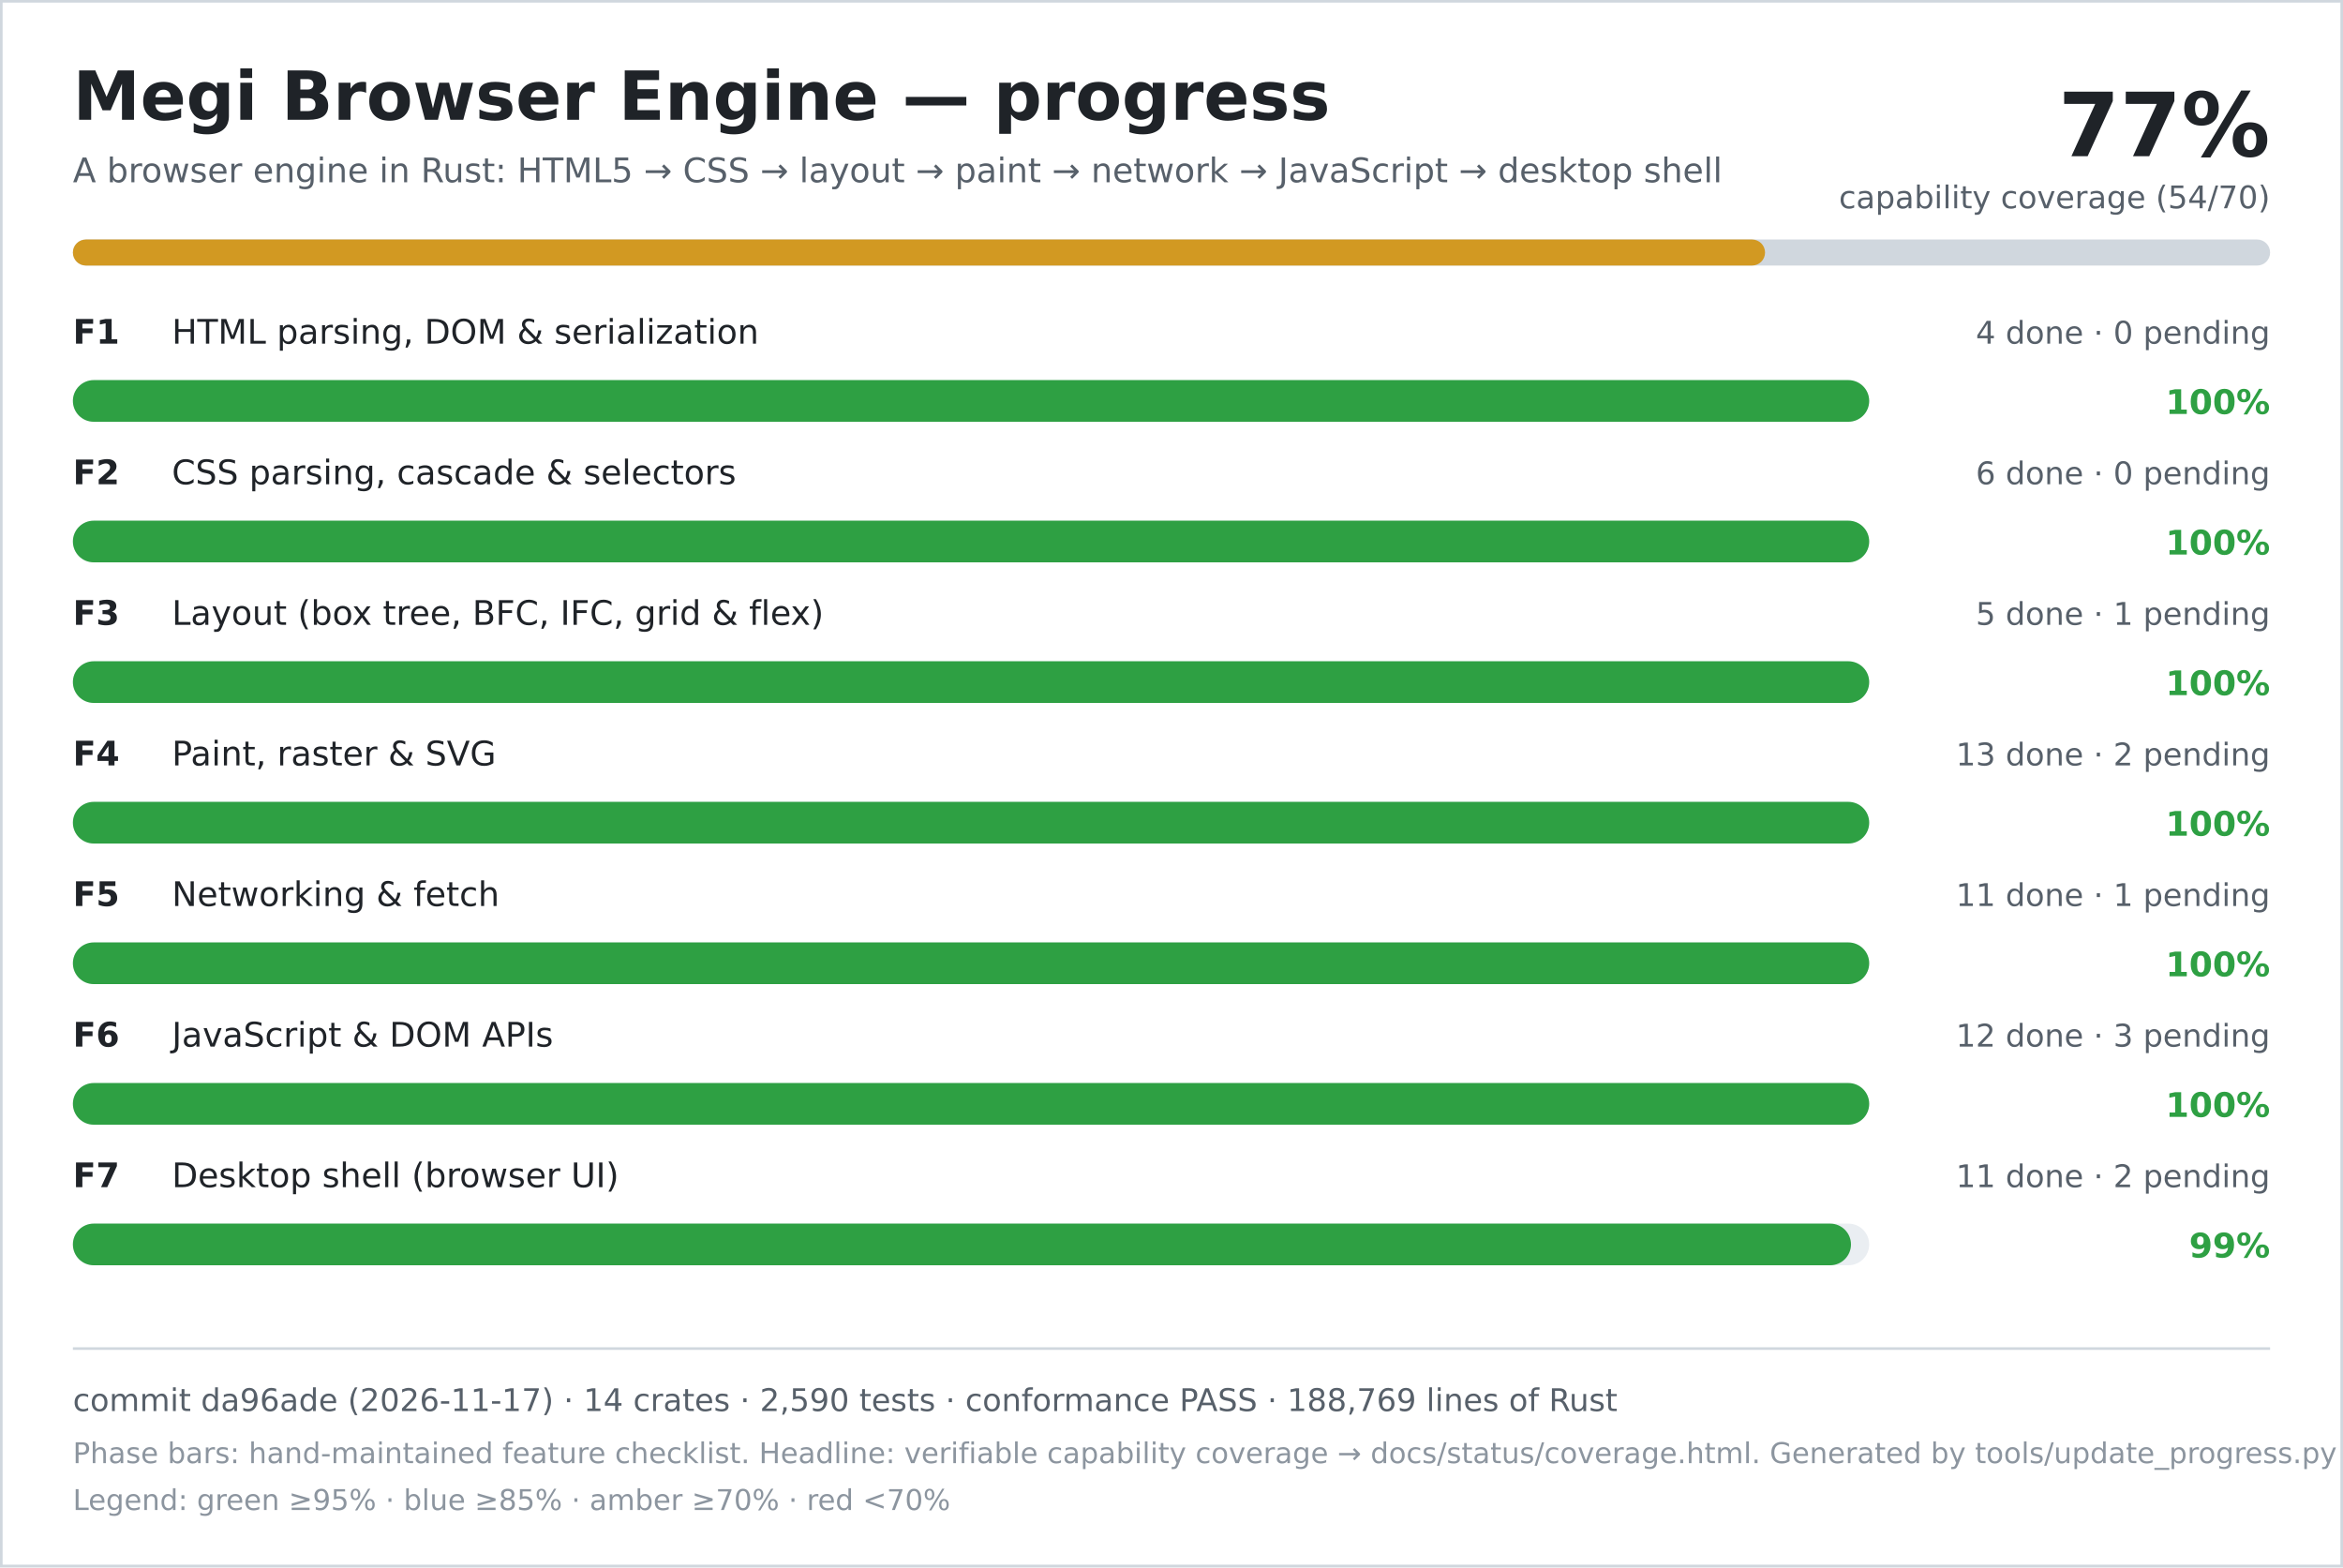
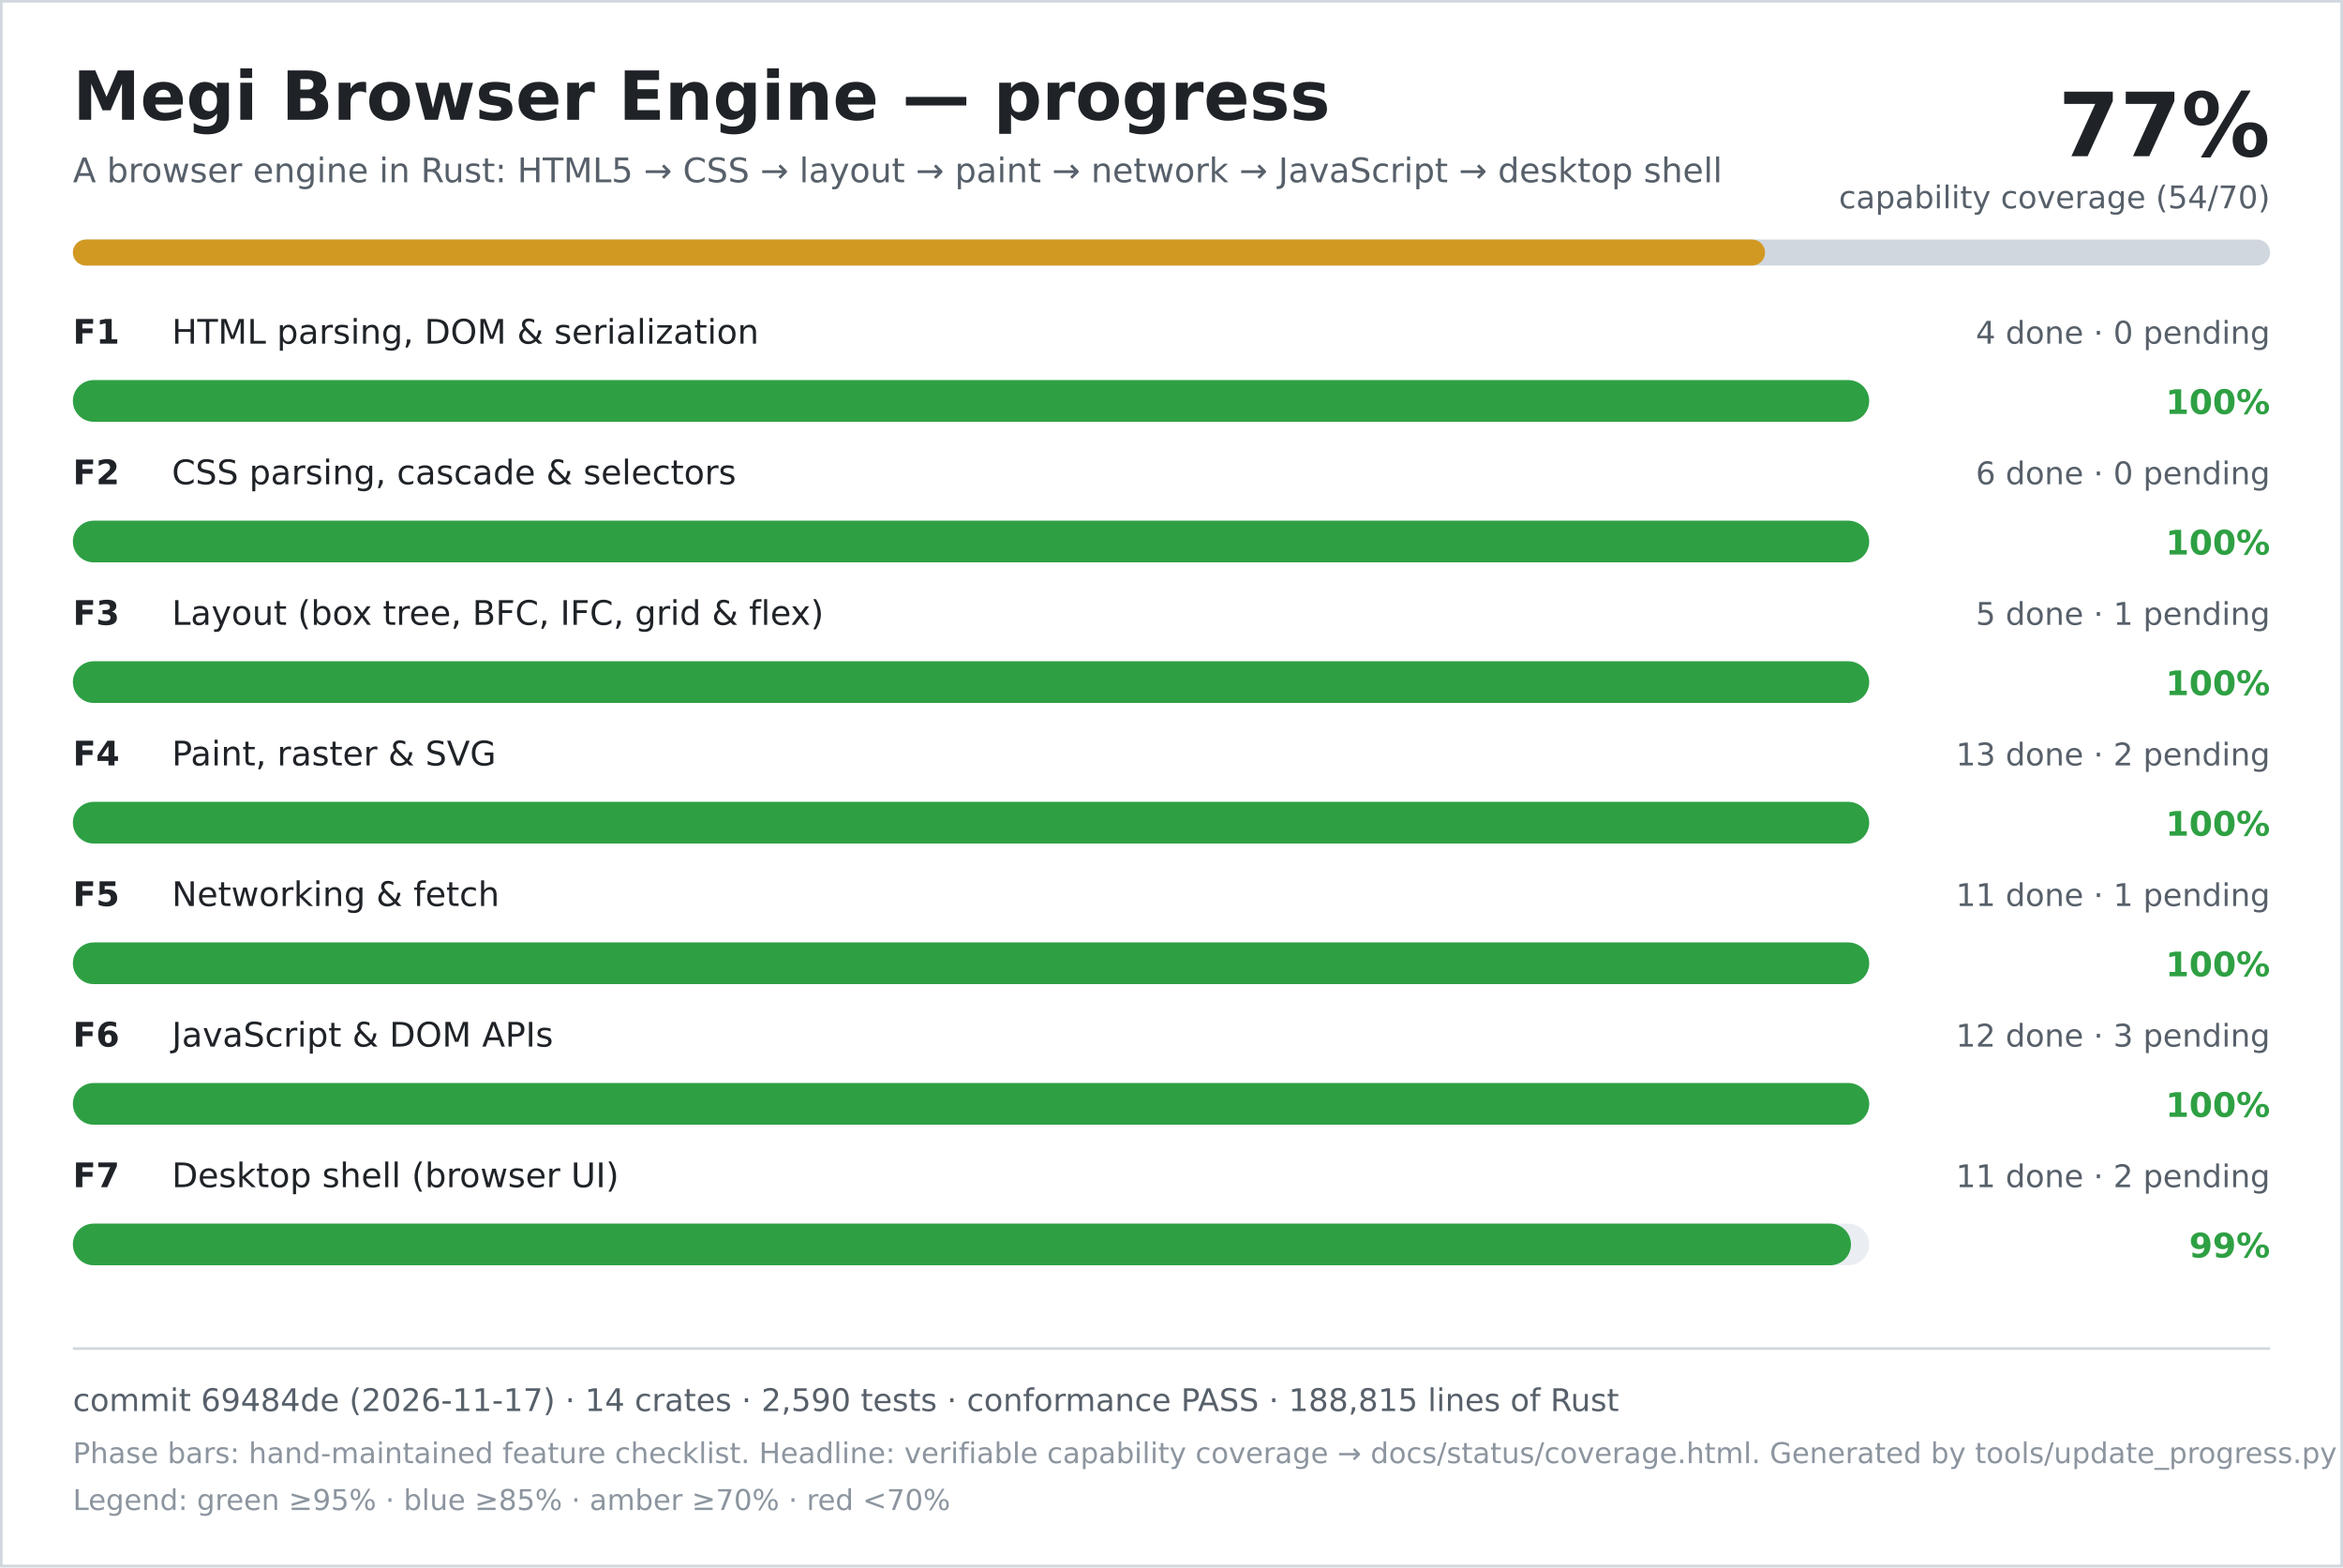
<svg xmlns="http://www.w3.org/2000/svg" width="900" height="602" viewBox="0 0 900 602" role="img" aria-labelledby="title desc">
  <rect width="900" height="602" fill="#ffffff" />
  <rect x="0.5" y="0.5" width="899" height="601" fill="none" stroke="#d0d7de" />
  <text x="28" y="46" font-family="DejaVu Sans, Verdana, sans-serif" font-size="26" font-weight="700" fill="#1f2328">Megi Browser Engine — progress</text>
  <text x="28" y="70" font-family="DejaVu Sans, Verdana, sans-serif" font-size="13" fill="#57606a">A browser engine in Rust: HTML5 → CSS → layout → paint → network → JavaScript → desktop shell</text>
  <text x="872" y="60" text-anchor="end" font-family="DejaVu Sans, Verdana, sans-serif" font-size="34" font-weight="700" fill="#1f2328">77%</text>
  <text x="872" y="80" text-anchor="end" font-family="DejaVu Sans, Verdana, sans-serif" font-size="12" fill="#57606a">capability coverage (54/70)</text>
  <rect x="28" y="92" width="844" height="10" rx="5" fill="#d0d7de" />
  <rect x="28" y="92" width="650" height="10" rx="5" fill="#d29922" />
  <text x="28" y="132" font-family="DejaVu Sans, Verdana, sans-serif" font-size="13" font-weight="700" fill="#1f2328">F1</text>
  <text x="66" y="132" font-family="DejaVu Sans, Verdana, sans-serif" font-size="13" fill="#1f2328">HTML parsing, DOM &amp; serialization</text>
  <text x="872" y="132" text-anchor="end" font-family="DejaVu Sans, Verdana, sans-serif" font-size="12" fill="#57606a">4 done · 0 pending</text>
  <rect x="28" y="146" width="690" height="16" rx="8" fill="#eaeef2" />
  <rect x="28" y="146" width="690" height="16" rx="8" fill="#2ea043" />
  <text x="872" y="159" text-anchor="end" font-family="DejaVu Sans, Verdana, sans-serif" font-size="13" font-weight="700" fill="#2ea043">100%</text>
  <text x="28" y="186" font-family="DejaVu Sans, Verdana, sans-serif" font-size="13" font-weight="700" fill="#1f2328">F2</text>
  <text x="66" y="186" font-family="DejaVu Sans, Verdana, sans-serif" font-size="13" fill="#1f2328">CSS parsing, cascade &amp; selectors</text>
  <text x="872" y="186" text-anchor="end" font-family="DejaVu Sans, Verdana, sans-serif" font-size="12" fill="#57606a">6 done · 0 pending</text>
  <rect x="28" y="200" width="690" height="16" rx="8" fill="#eaeef2" />
  <rect x="28" y="200" width="690" height="16" rx="8" fill="#2ea043" />
  <text x="872" y="213" text-anchor="end" font-family="DejaVu Sans, Verdana, sans-serif" font-size="13" font-weight="700" fill="#2ea043">100%</text>
  <text x="28" y="240" font-family="DejaVu Sans, Verdana, sans-serif" font-size="13" font-weight="700" fill="#1f2328">F3</text>
  <text x="66" y="240" font-family="DejaVu Sans, Verdana, sans-serif" font-size="13" fill="#1f2328">Layout (box tree, BFC, IFC, grid &amp; flex)</text>
  <text x="872" y="240" text-anchor="end" font-family="DejaVu Sans, Verdana, sans-serif" font-size="12" fill="#57606a">5 done · 1 pending</text>
  <rect x="28" y="254" width="690" height="16" rx="8" fill="#eaeef2" />
  <rect x="28" y="254" width="690" height="16" rx="8" fill="#2ea043" />
  <text x="872" y="267" text-anchor="end" font-family="DejaVu Sans, Verdana, sans-serif" font-size="13" font-weight="700" fill="#2ea043">100%</text>
  <text x="28" y="294" font-family="DejaVu Sans, Verdana, sans-serif" font-size="13" font-weight="700" fill="#1f2328">F4</text>
  <text x="66" y="294" font-family="DejaVu Sans, Verdana, sans-serif" font-size="13" fill="#1f2328">Paint, raster &amp; SVG</text>
  <text x="872" y="294" text-anchor="end" font-family="DejaVu Sans, Verdana, sans-serif" font-size="12" fill="#57606a">13 done · 2 pending</text>
  <rect x="28" y="308" width="690" height="16" rx="8" fill="#eaeef2" />
  <rect x="28" y="308" width="690" height="16" rx="8" fill="#2ea043" />
  <text x="872" y="321" text-anchor="end" font-family="DejaVu Sans, Verdana, sans-serif" font-size="13" font-weight="700" fill="#2ea043">100%</text>
  <text x="28" y="348" font-family="DejaVu Sans, Verdana, sans-serif" font-size="13" font-weight="700" fill="#1f2328">F5</text>
  <text x="66" y="348" font-family="DejaVu Sans, Verdana, sans-serif" font-size="13" fill="#1f2328">Networking &amp; fetch</text>
  <text x="872" y="348" text-anchor="end" font-family="DejaVu Sans, Verdana, sans-serif" font-size="12" fill="#57606a">11 done · 1 pending</text>
  <rect x="28" y="362" width="690" height="16" rx="8" fill="#eaeef2" />
  <rect x="28" y="362" width="690" height="16" rx="8" fill="#2ea043" />
  <text x="872" y="375" text-anchor="end" font-family="DejaVu Sans, Verdana, sans-serif" font-size="13" font-weight="700" fill="#2ea043">100%</text>
  <text x="28" y="402" font-family="DejaVu Sans, Verdana, sans-serif" font-size="13" font-weight="700" fill="#1f2328">F6</text>
  <text x="66" y="402" font-family="DejaVu Sans, Verdana, sans-serif" font-size="13" fill="#1f2328">JavaScript &amp; DOM APIs</text>
  <text x="872" y="402" text-anchor="end" font-family="DejaVu Sans, Verdana, sans-serif" font-size="12" fill="#57606a">12 done · 3 pending</text>
  <rect x="28" y="416" width="690" height="16" rx="8" fill="#eaeef2" />
  <rect x="28" y="416" width="690" height="16" rx="8" fill="#2ea043" />
  <text x="872" y="429" text-anchor="end" font-family="DejaVu Sans, Verdana, sans-serif" font-size="13" font-weight="700" fill="#2ea043">100%</text>
  <text x="28" y="456" font-family="DejaVu Sans, Verdana, sans-serif" font-size="13" font-weight="700" fill="#1f2328">F7</text>
  <text x="66" y="456" font-family="DejaVu Sans, Verdana, sans-serif" font-size="13" fill="#1f2328">Desktop shell (browser UI)</text>
  <text x="872" y="456" text-anchor="end" font-family="DejaVu Sans, Verdana, sans-serif" font-size="12" fill="#57606a">11 done · 2 pending</text>
  <rect x="28" y="470" width="690" height="16" rx="8" fill="#eaeef2" />
  <rect x="28" y="470" width="683" height="16" rx="8" fill="#2ea043" />
  <text x="872" y="483" text-anchor="end" font-family="DejaVu Sans, Verdana, sans-serif" font-size="13" font-weight="700" fill="#2ea043">99%</text>
  <line x1="28" y1="518" x2="872" y2="518" stroke="#d0d7de" />
-   <text x="28" y="542" font-family="DejaVu Sans, Verdana, sans-serif" font-size="12" fill="#57606a">commit da96ade (2026-11-17) · 14 crates · 2,590 tests · conformance PASS · 188,769 lines of Rust</text>
+   <text x="28" y="542" font-family="DejaVu Sans, Verdana, sans-serif" font-size="12" fill="#57606a">commit 69484de (2026-11-17) · 14 crates · 2,590 tests · conformance PASS · 188,815 lines of Rust</text>
  <text x="28" y="562" font-family="DejaVu Sans, Verdana, sans-serif" font-size="11" fill="#8c959f">Phase bars: hand-maintained feature checklist. Headline: verifiable capability coverage → docs/status/coverage.html. Generated by tools/update_progress.py — do not edit.</text>
  <text x="28" y="580" font-family="DejaVu Sans, Verdana, sans-serif" font-size="11" fill="#8c959f">Legend: green ≥95% · blue ≥85% · amber ≥70% · red &lt;70%</text>
</svg>
